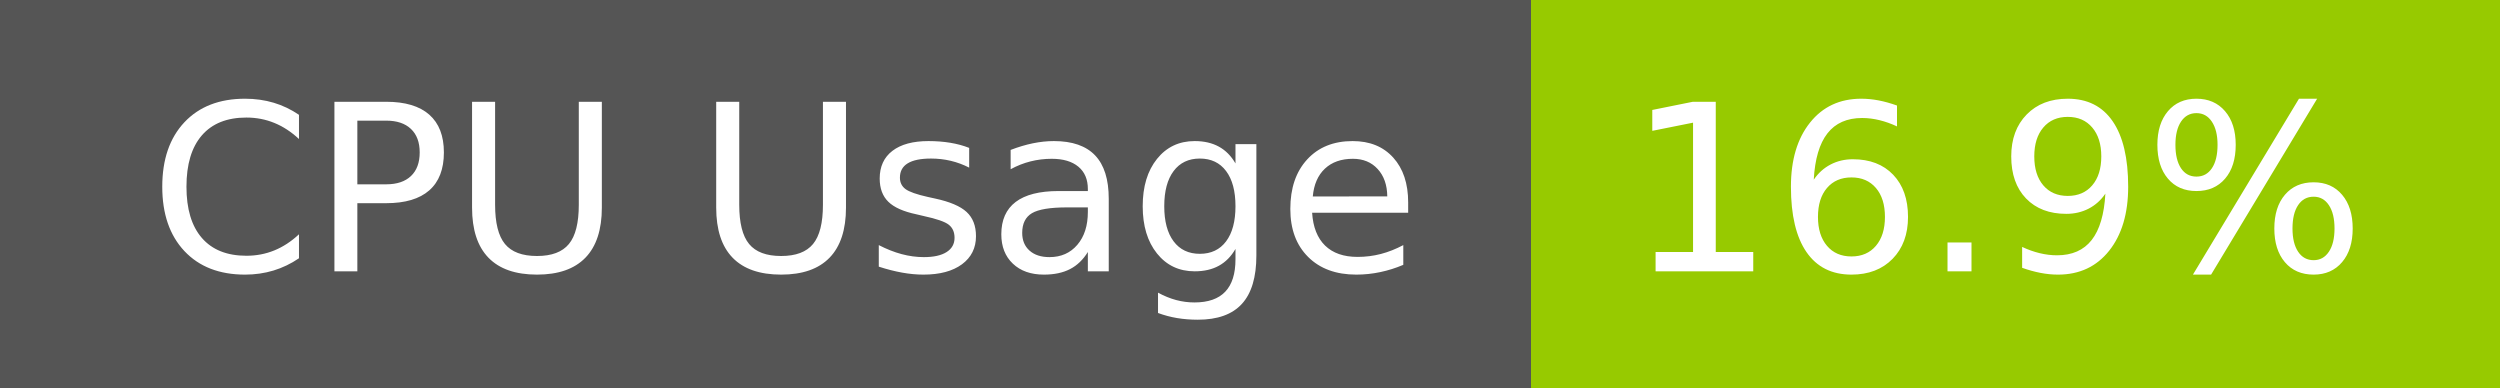
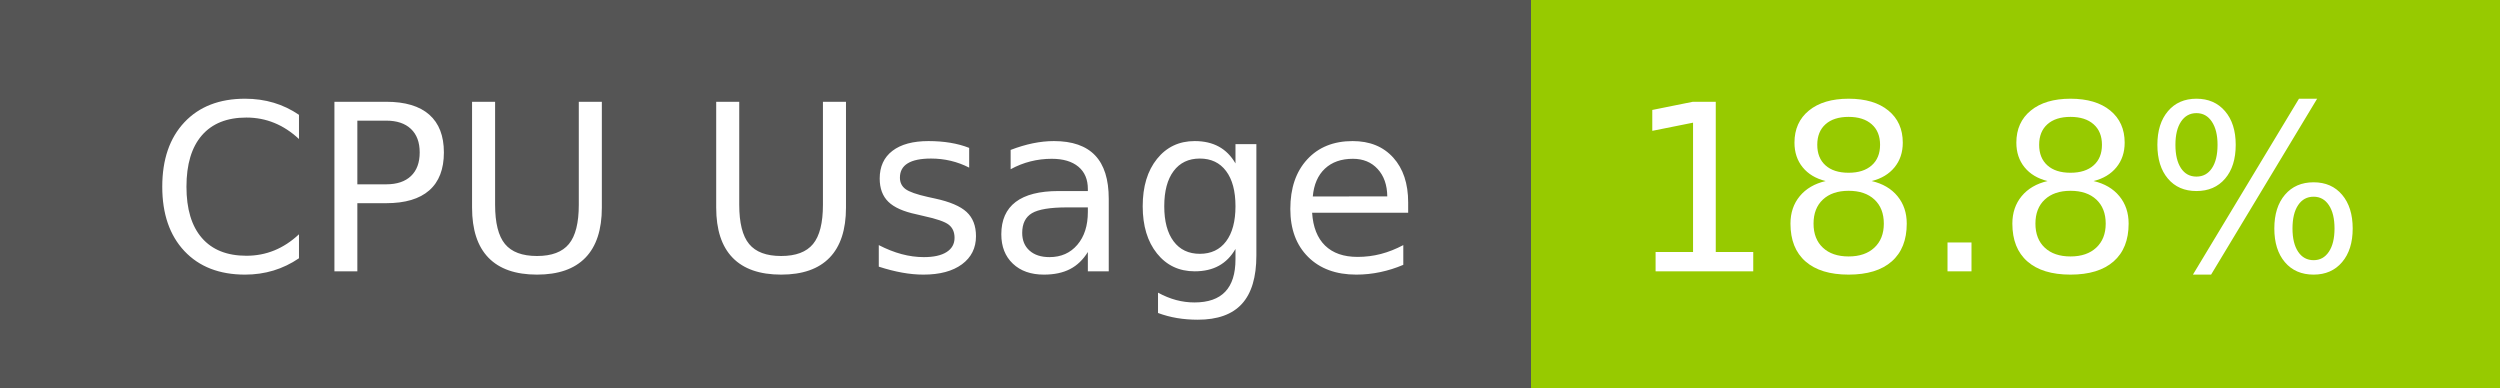
- <svg xmlns="http://www.w3.org/2000/svg" width="129" height="20" role="img" aria-label="CPU Usage: 16.9%">
+ <svg xmlns="http://www.w3.org/2000/svg" width="129" height="20" role="img" aria-label="CPU Usage: 18.8%">
  <g shape-rendering="crispEdges">
    <rect width="79" height="20" fill="#555" />
    <rect x="79" width="50" height="20" fill="#97ca00" />
  </g>
  <g fill="#fff" text-anchor="middle" font-family="Verdana,Geneva,DejaVu Sans,sans-serif" text-rendering="geometricPrecision" font-size="120">
    <text x="405" y="140" transform="scale(.1)" fill="#fff" textLength="665">CPU Usage</text>
-     <text x="1030" y="140" transform="scale(.1)" fill="#fff" textLength="390">16.9%</text>
+     <text x="1030" y="140" transform="scale(.1)" fill="#fff" textLength="390">18.8%</text>
  </g>
</svg>
